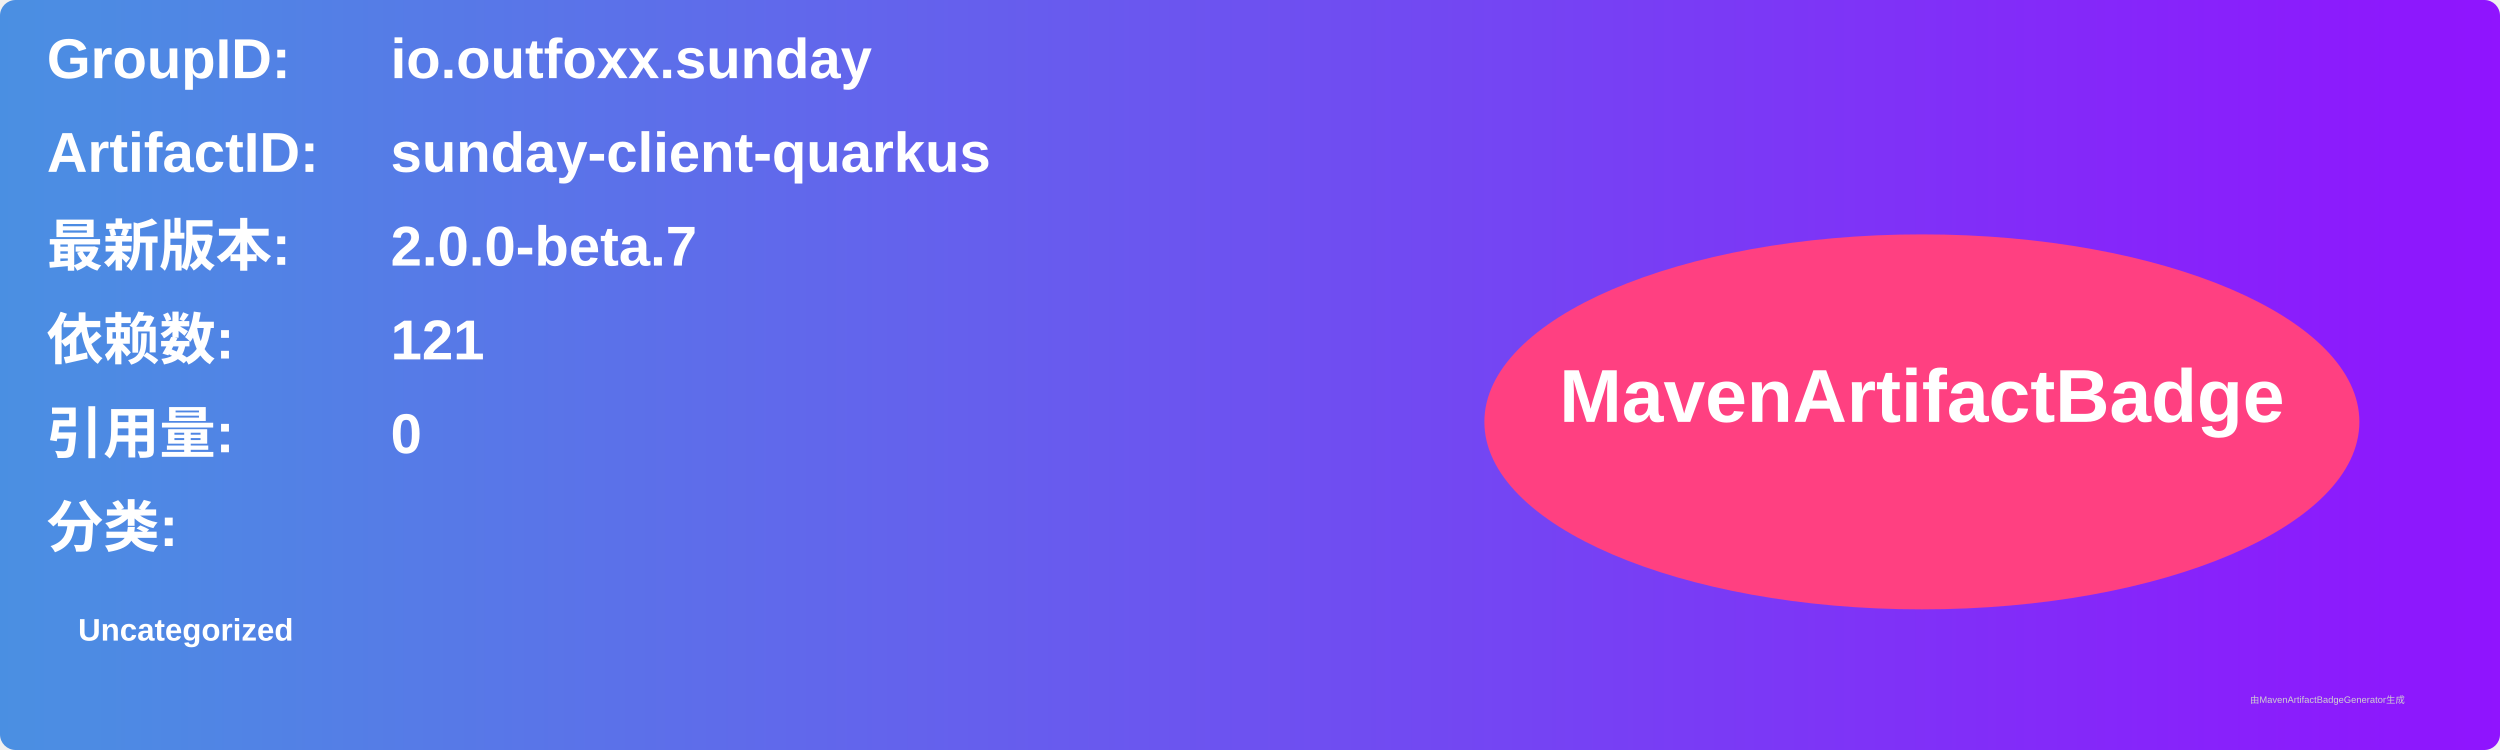
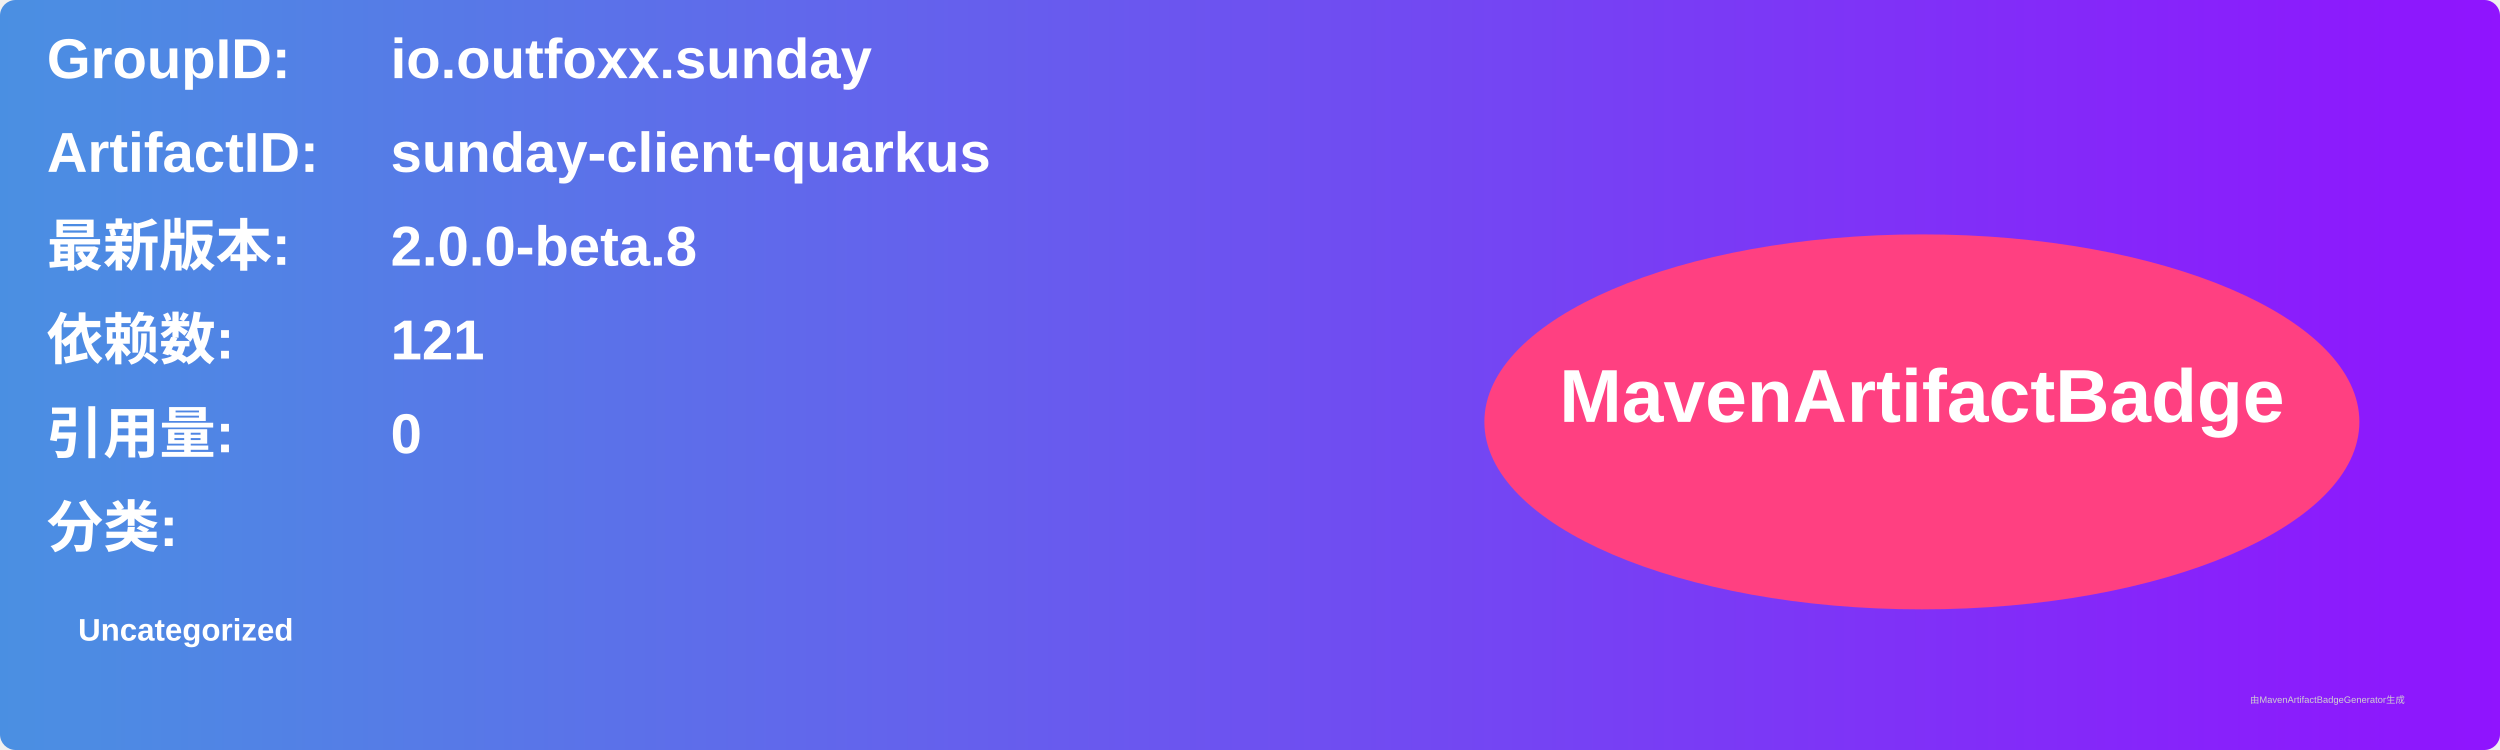
<svg xmlns="http://www.w3.org/2000/svg" width="800" height="240" viewBox="0 0 800 240">
  <linearGradient id="grad" x1="0%" y1="0%" x2="100%" y2="0%">
    <stop offset="0%" stop-color="#4a90e2" />
    <stop offset="100%" stop-color="#9013fe" />
  </linearGradient>
  <rect width="100%" height="100%" rx="5" ry="5" fill="url(#grad)" />
  <g transform="translate(15, 15)">
    <text x="0" y="10" font-family="Arial" font-size="18" fill="white" font-weight="bold" width="260">GroupID:</text>
    <text x="110" y="10" font-family="Arial" font-size="18" fill="white" font-weight="bold" width="460">io.outfoxx.sunday</text>
    <text x="0" y="40" font-family="Arial" font-size="18" fill="white" font-weight="bold" width="260">ArtifactID:</text>
    <text x="110" y="40" font-family="Arial" font-size="18" fill="white" font-weight="bold" width="460">sunday-client-quarkus</text>
    <text x="0" y="70" font-family="Arial" font-size="18" fill="white" font-weight="bold">最新版本:</text>
    <text x="110" y="70" font-family="Arial" font-size="18" fill="white" font-weight="bold">
-       <tspan font-weight="bold">2.0.0-beta.7</tspan>
+       <tspan font-weight="bold">2.0.0-beta.8</tspan>
    </text>
    <text x="0" y="100" font-family="Arial" font-size="18" fill="white" font-weight="bold">依赖数: </text>
    <text x="110" y="100" font-family="Arial" font-size="18" fill="white">
      <tspan font-weight="bold">121</tspan>
    </text>
    <text x="0" y="130" font-family="Arial" font-size="18" fill="white" font-weight="bold">引用量: </text>
    <text x="110" y="130" font-family="Arial" font-size="18" fill="white">
      <tspan font-weight="bold">0</tspan>
    </text>
    <text x="0" y="160" font-family="Arial" font-size="18" fill="white" font-weight="bold">分类:</text>
    <text x="10" y="190" font-family="Arial" font-size="10" fill="white">
      <tspan font-weight="bold">Uncategorized</tspan>
    </text>
    <ellipse cx="600" cy="120" rx="140" ry="60" fill="#ff4081" />
    <text x="600" y="120" text-anchor="middle" font-family="Arial" font-size="24" fill="white" font-weight="bold">MavenArtifactBadge</text>
  </g>
  <text x="720" y="225" font-family="Arial" font-size="3" fill="#d0d0d0">由MavenArtifactBadgeGenerator生成</text>
</svg>
